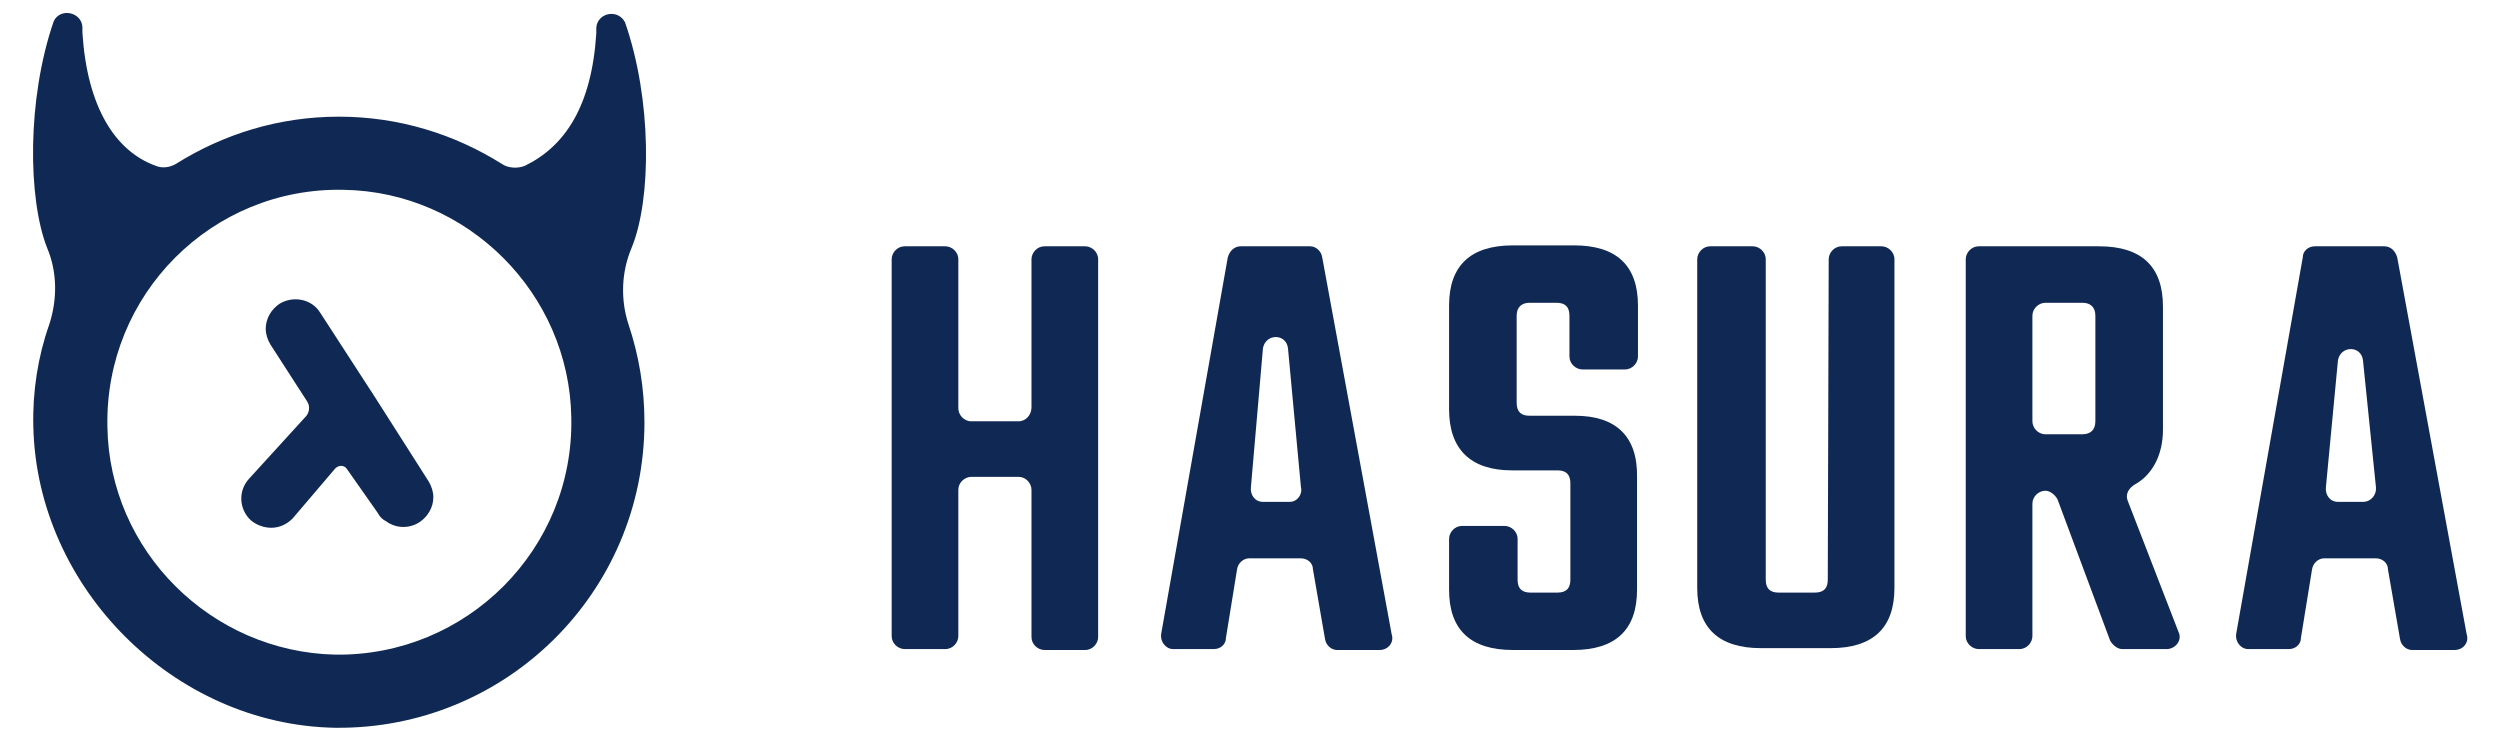
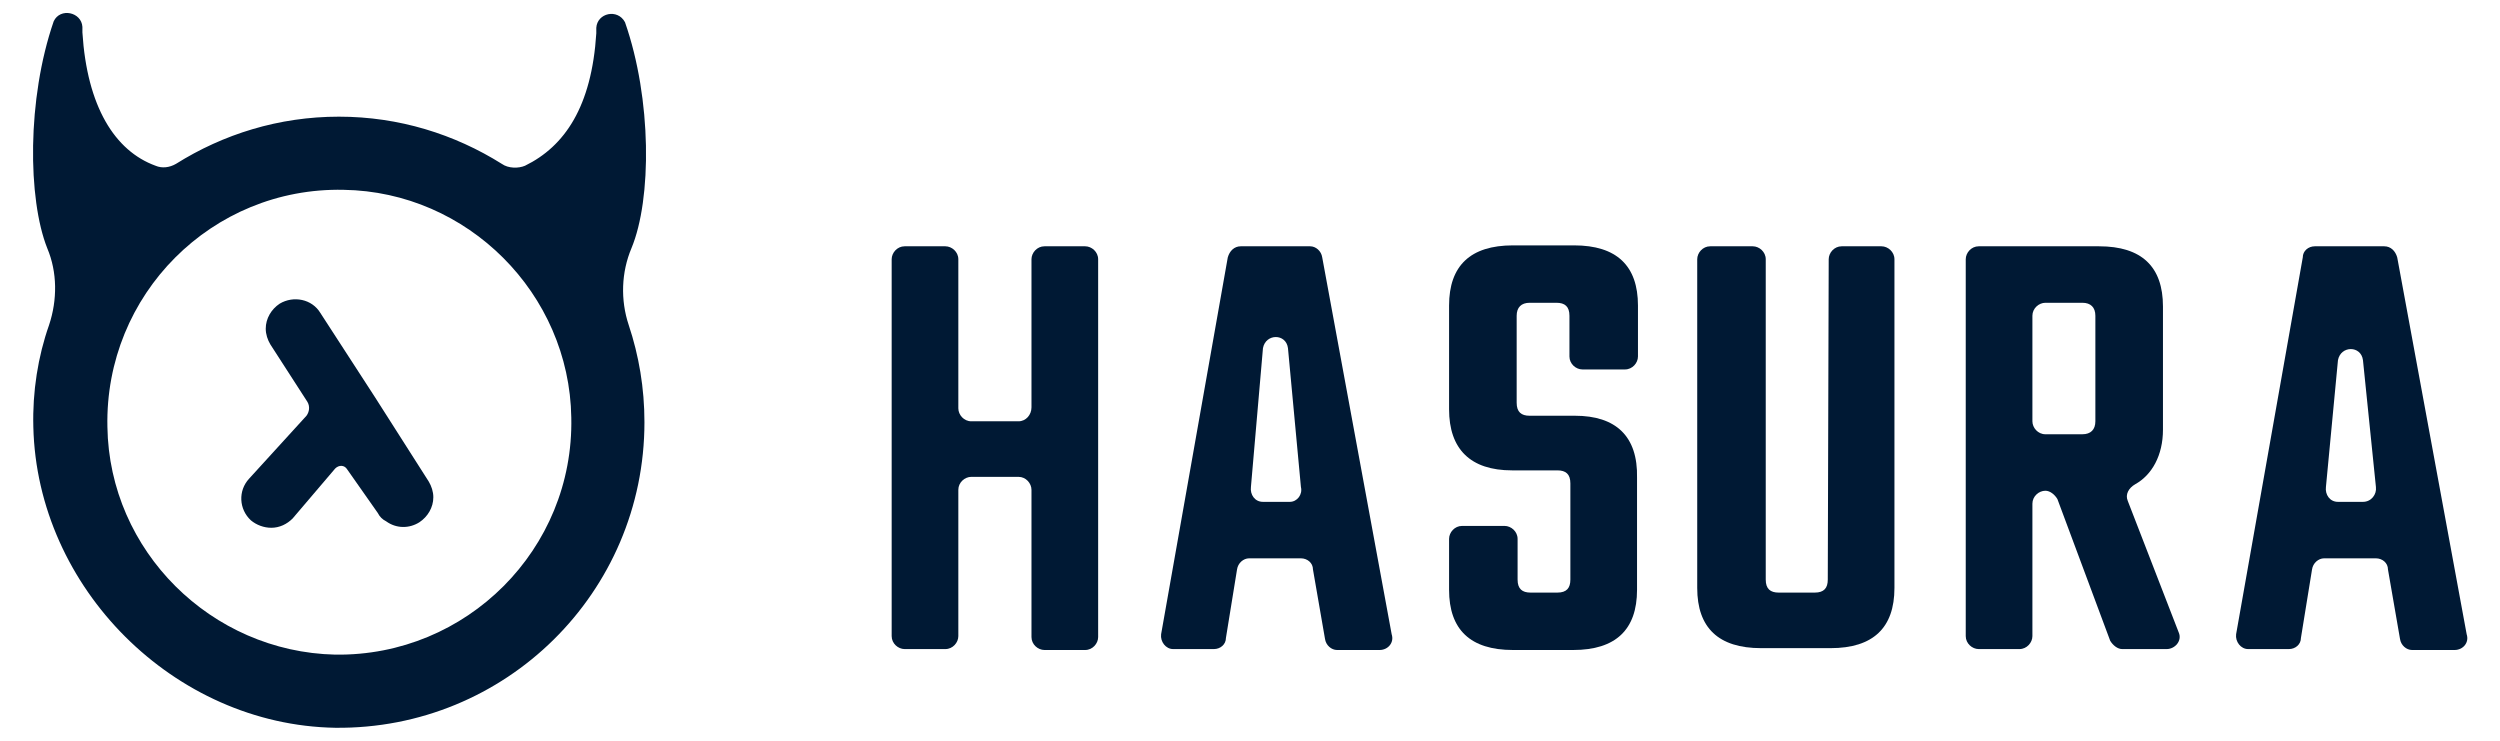
<svg xmlns="http://www.w3.org/2000/svg" version="1.1" id="Layer_1" x="0px" y="0px" viewBox="0 0 270 80" style="enable-background:new 0 0 270 80;" xml:space="preserve">
  <style type="text/css">
- 	.st0{fill:#102954;}
+ 	.st0{fill:#001934;}
</style>
  <g id="Layer_2_1_">
</g>
  <g id="Layer_1_5_">
    <g>
      <g>
        <path class="st0" d="M110,45.5h-5.1c-0.8,0-1.4-0.7-1.4-1.4V28c0-0.8-0.7-1.4-1.4-1.4h-4.4c-0.8,0-1.4,0.7-1.4,1.4v40.7     c0,0.8,0.7,1.4,1.4,1.4h4.4c0.8,0,1.4-0.7,1.4-1.4V52.9c0-0.8,0.7-1.4,1.4-1.4h5.1c0.8,0,1.4,0.7,1.4,1.4v15.9     c0,0.8,0.7,1.4,1.4,1.4h4.4c0.8,0,1.4-0.7,1.4-1.4V28c0-0.8-0.7-1.4-1.4-1.4h-4.4c-0.8,0-1.4,0.7-1.4,1.4v16     C111.4,44.8,110.8,45.5,110,45.5z" />
        <path class="st0" d="M132.6,27.8l-7.2,40.7c-0.1,0.8,0.5,1.6,1.3,1.6h4.4c0.7,0,1.3-0.5,1.3-1.2l1.2-7.4c0.1-0.7,0.7-1.2,1.3-1.2     h5.6c0.7,0,1.3,0.5,1.3,1.2l1.3,7.5c0.1,0.7,0.7,1.2,1.3,1.2h4.6c0.9,0,1.6-0.8,1.3-1.7l-7.5-40.7c-0.1-0.7-0.7-1.2-1.3-1.2H134     C133.3,26.6,132.8,27.1,132.6,27.8z M139.3,54.2h-2.9c-0.9,0-1.4-0.8-1.3-1.6l1.3-15c0.3-1.6,2.5-1.6,2.7,0l1.4,15     C140.7,53.4,140.1,54.2,139.3,54.2z" />
        <path class="st0" d="M170.1,44.9h-4.9c-0.9,0-1.4-0.4-1.4-1.4v-9.4c0-0.9,0.5-1.4,1.4-1.4h2.9c0.9,0,1.4,0.4,1.4,1.4v4.4     c0,0.8,0.7,1.4,1.4,1.4h4.6c0.8,0,1.4-0.7,1.4-1.4V33c0-4.3-2.3-6.5-6.9-6.5h-6.6c-4.6,0-6.9,2.2-6.9,6.5v11.2     c0,4.3,2.3,6.6,6.8,6.6h4.9c0.9,0,1.4,0.4,1.4,1.4v10.4c0,0.9-0.4,1.4-1.4,1.4h-2.9c-0.9,0-1.4-0.4-1.4-1.4v-4.4     c0-0.8-0.7-1.4-1.4-1.4h-4.6c-0.8,0-1.4,0.7-1.4,1.4v5.5c0,4.3,2.3,6.5,6.9,6.5h6.5c4.6,0,6.9-2.2,6.9-6.5V51.6     C176.9,47.1,174.5,44.9,170.1,44.9z" />
        <path class="st0" d="M197.4,62.6c0,0.9-0.4,1.4-1.4,1.4h-3.9c-0.9,0-1.4-0.4-1.4-1.4V28c0-0.8-0.7-1.4-1.4-1.4h-4.6     c-0.8,0-1.4,0.7-1.4,1.4v35.5c0,4.3,2.3,6.5,6.9,6.5h7.5c4.6,0,6.9-2.2,6.9-6.5V28c0-0.8-0.7-1.4-1.4-1.4h-4.3     c-0.8,0-1.4,0.7-1.4,1.4L197.4,62.6L197.4,62.6z" />
        <path class="st0" d="M233.6,46.4V33.1c0-4.3-2.3-6.5-6.9-6.5h-13c-0.8,0-1.4,0.7-1.4,1.4v40.7c0,0.8,0.7,1.4,1.4,1.4h4.4     c0.8,0,1.4-0.7,1.4-1.4V54.4c0-0.8,0.7-1.4,1.4-1.4l0,0c0.5,0,1,0.4,1.3,0.9l5.7,15.3c0.3,0.5,0.8,0.9,1.3,0.9h4.8     c0.9,0,1.7-0.9,1.3-1.8l-5.5-14.2c-0.3-0.7,0.1-1.4,0.8-1.8C232.4,51.3,233.6,49.2,233.6,46.4z M226.3,34.1v11.4     c0,0.9-0.5,1.4-1.4,1.4h-4c-0.8,0-1.4-0.7-1.4-1.4V34.1c0-0.8,0.7-1.4,1.4-1.4h4C225.8,32.7,226.3,33.2,226.3,34.1z" />
        <path class="st0" d="M257.5,26.6H250c-0.7,0-1.3,0.5-1.3,1.2l-7.2,40.7c-0.1,0.8,0.5,1.6,1.3,1.6h4.4c0.7,0,1.3-0.5,1.3-1.2     l1.2-7.4c0.1-0.7,0.7-1.2,1.3-1.2h5.6c0.7,0,1.3,0.5,1.3,1.2l1.3,7.5c0.1,0.7,0.7,1.2,1.3,1.2h4.6c0.9,0,1.6-0.8,1.3-1.7     l-7.5-40.7C258.7,27.1,258.2,26.6,257.5,26.6z M255.2,54.2h-2.7c-0.9,0-1.4-0.8-1.3-1.6l1.3-13.7c0.3-1.6,2.5-1.6,2.7,0l1.4,13.7     C256.7,53.4,256.1,54.2,255.2,54.2z" />
      </g>
      <g>
        <path class="st0" d="M68.2,26.8c2.2-5.3,2.2-16.1-0.7-24.4l0,0c-0.8-1.5-3-1-3.1,0.6v0.6c-0.5,7.9-3.4,12.2-7.7,14.3     c-0.7,0.3-1.8,0.3-2.5-0.2c-5.1-3.2-11.1-5.1-17.6-5.1S24.1,14.5,19,17.7c-0.7,0.4-1.5,0.5-2.2,0.2c-4.4-1.6-7.4-6.4-7.9-14.4     V2.9C8.8,1.3,6.5,0.8,5.8,2.3C2.9,10.7,3,21.5,5.1,26.8c1.1,2.6,1.1,5.6,0.2,8.3c-1.2,3.4-1.8,7.2-1.7,11     C4,63.5,18.8,78.3,36.2,78.6c18.4,0.2,33.4-14.6,33.4-33c0-3.7-0.6-7.2-1.7-10.5C67,32.4,67.1,29.4,68.2,26.8z M36.2,70.7     c-13.4-0.3-24.4-11.2-24.6-24.6c-0.3-14.3,11.3-25.9,25.5-25.6c13.4,0.2,24.4,11.2,24.6,24.6C62,59.3,50.4,70.9,36.2,70.7z" />
        <path class="st0" d="M40.5,42.9l-5.9-9.1c-0.9-1.5-2.9-1.9-4.4-1c-0.9,0.6-1.5,1.6-1.5,2.7c0,0.6,0.2,1.2,0.5,1.7l4,6.2     c0.3,0.5,0.2,1.1-0.1,1.5l-6.2,6.8c-1.2,1.3-1.1,3.3,0.2,4.5c0.6,0.5,1.4,0.8,2.2,0.8c0.9,0,1.7-0.4,2.3-1l4.6-5.4     c0.4-0.4,1-0.4,1.3,0.1l3.3,4.7c0.2,0.4,0.5,0.7,0.9,0.9c1.1,0.8,2.5,0.8,3.6,0.1l0,0c0.9-0.6,1.5-1.6,1.5-2.7     c0-0.6-0.2-1.2-0.5-1.7L40.5,42.9z" />
      </g>
    </g>
  </g>
</svg>
